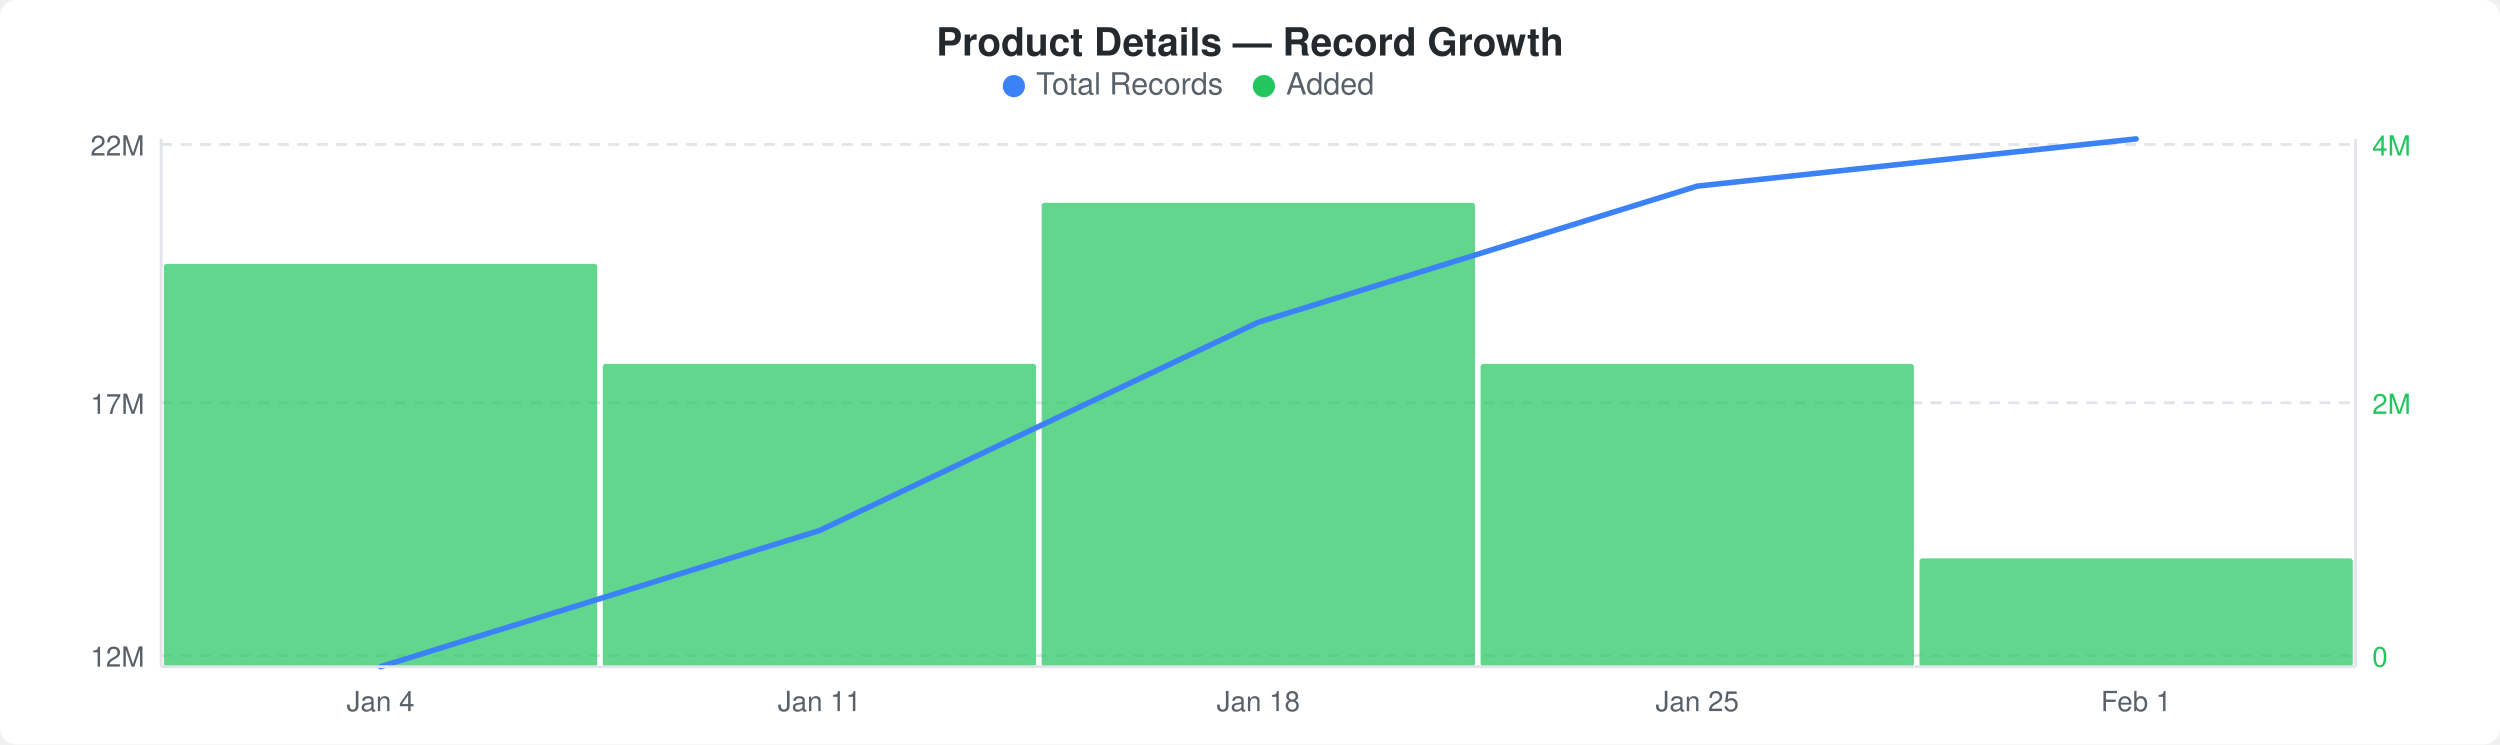
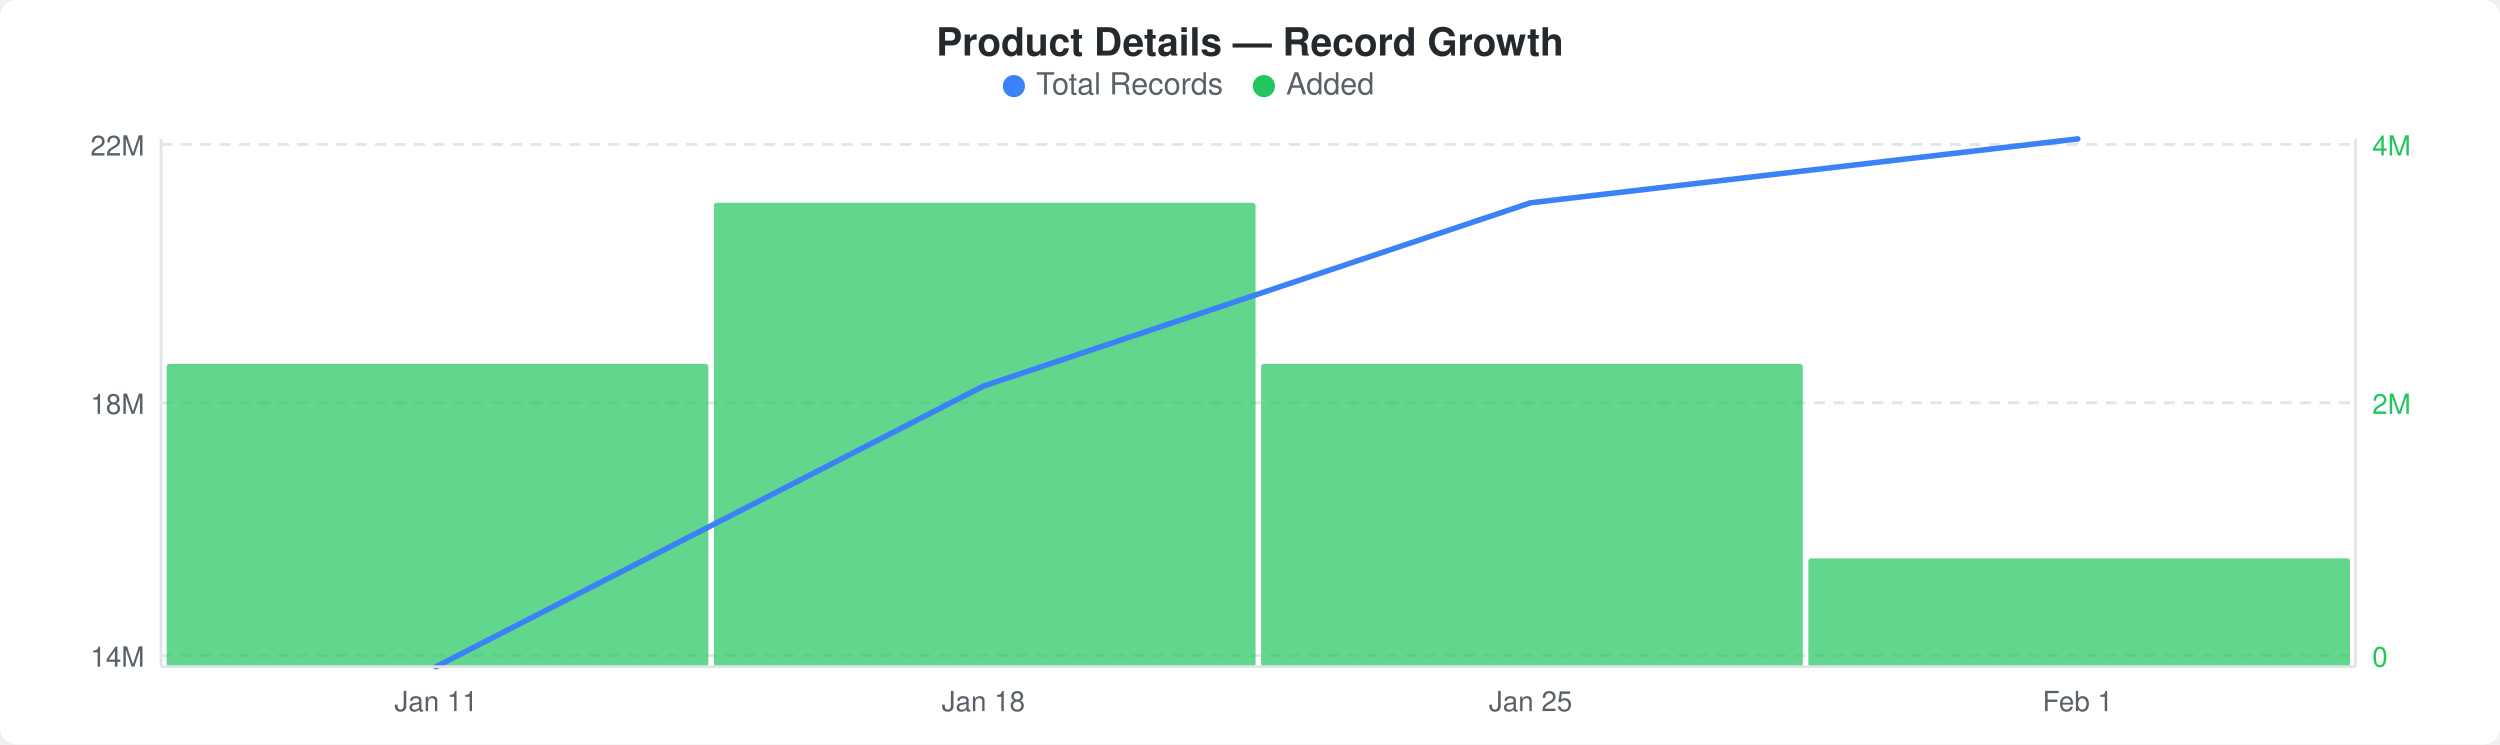
<svg xmlns="http://www.w3.org/2000/svg" width="900" height="268" viewBox="0 0 900 268">
  <rect width="900" height="268" fill="#ffffff" rx="6" ry="6" />
  <text x="450" y="20" text-anchor="middle" font-family="-apple-system, BlinkMacSystemFont, &quot;Segoe UI&quot;, Helvetica, Arial, sans-serif" font-size="14" font-weight="600" fill="#24292e">Product Details — Record Growth</text>
  <circle cx="365" cy="31" r="4" fill="#3b82f6" />
  <text x="373" y="34" font-family="-apple-system, BlinkMacSystemFont, &quot;Segoe UI&quot;, Helvetica, Arial, sans-serif" font-size="11" fill="#586069">Total Records</text>
  <circle cx="455" cy="31" r="4" fill="#22c55e" />
  <text x="463" y="34" font-family="-apple-system, BlinkMacSystemFont, &quot;Segoe UI&quot;, Helvetica, Arial, sans-serif" font-size="11" fill="#586069">Added</text>
  <line x1="58" y1="52" x2="848" y2="52" stroke="#e1e4e8" stroke-width="1" stroke-dasharray="4,3" />
  <line x1="58" y1="145" x2="848" y2="145" stroke="#e1e4e8" stroke-width="1" stroke-dasharray="4,3" />
  <line x1="58" y1="236" x2="848" y2="236" stroke="#e1e4e8" stroke-width="1" stroke-dasharray="4,3" />
-   <rect x="59" y="95" width="156" height="145" rx="1" fill="#22c55eb3" />
-   <rect x="217" y="131" width="156" height="109" rx="1" fill="#22c55eb3" />
-   <rect x="375" y="73" width="156" height="167" rx="1" fill="#22c55eb3" />
-   <rect x="533" y="131" width="156" height="109" rx="1" fill="#22c55eb3" />
-   <rect x="691" y="201" width="156" height="39" rx="1" fill="#22c55eb3" />
-   <polyline points="137,240 295,191 453,116 611,67 769,50" fill="none" stroke="#3b82f6" stroke-width="2" stroke-linejoin="round" stroke-linecap="round" />
+   <rect x="60" y="131" width="195" height="109" rx="1" fill="#22c55eb3" />
+   <rect x="257" y="73" width="195" height="167" rx="1" fill="#22c55eb3" />
+   <rect x="454" y="131" width="195" height="109" rx="1" fill="#22c55eb3" />
+   <rect x="651" y="201" width="195" height="39" rx="1" fill="#22c55eb3" />
+   <polyline points="157,240 354,139 551,73 748,50" fill="none" stroke="#3b82f6" stroke-width="2" stroke-linejoin="round" stroke-linecap="round" />
  <text x="52" y="56" text-anchor="end" font-family="-apple-system, BlinkMacSystemFont, &quot;Segoe UI&quot;, Helvetica, Arial, sans-serif" font-size="10" fill="#586069">22M</text>
-   <text x="52" y="149" text-anchor="end" font-family="-apple-system, BlinkMacSystemFont, &quot;Segoe UI&quot;, Helvetica, Arial, sans-serif" font-size="10" fill="#586069">17M</text>
-   <text x="52" y="240" text-anchor="end" font-family="-apple-system, BlinkMacSystemFont, &quot;Segoe UI&quot;, Helvetica, Arial, sans-serif" font-size="10" fill="#586069">12M</text>
+   <text x="52" y="149" text-anchor="end" font-family="-apple-system, BlinkMacSystemFont, &quot;Segoe UI&quot;, Helvetica, Arial, sans-serif" font-size="10" fill="#586069">18M</text>
+   <text x="52" y="240" text-anchor="end" font-family="-apple-system, BlinkMacSystemFont, &quot;Segoe UI&quot;, Helvetica, Arial, sans-serif" font-size="10" fill="#586069">14M</text>
  <text x="854" y="56" text-anchor="start" font-family="-apple-system, BlinkMacSystemFont, &quot;Segoe UI&quot;, Helvetica, Arial, sans-serif" font-size="10" fill="#22c55e">4M</text>
  <text x="854" y="149" text-anchor="start" font-family="-apple-system, BlinkMacSystemFont, &quot;Segoe UI&quot;, Helvetica, Arial, sans-serif" font-size="10" fill="#22c55e">2M</text>
  <text x="854" y="240" text-anchor="start" font-family="-apple-system, BlinkMacSystemFont, &quot;Segoe UI&quot;, Helvetica, Arial, sans-serif" font-size="10" fill="#22c55e">0</text>
  <line x1="58" y1="50" x2="58" y2="240" stroke="#e1e4e8" stroke-width="1" />
  <line x1="58" y1="240" x2="848" y2="240" stroke="#e1e4e8" stroke-width="1" />
  <line x1="848" y1="50" x2="848" y2="240" stroke="#e1e4e8" stroke-width="1" />
-   <text x="137" y="256" text-anchor="middle" font-family="-apple-system, BlinkMacSystemFont, &quot;Segoe UI&quot;, Helvetica, Arial, sans-serif" font-size="10" fill="#586069">Jan 4</text>
-   <text x="295" y="256" text-anchor="middle" font-family="-apple-system, BlinkMacSystemFont, &quot;Segoe UI&quot;, Helvetica, Arial, sans-serif" font-size="10" fill="#586069">Jan 11</text>
-   <text x="453" y="256" text-anchor="middle" font-family="-apple-system, BlinkMacSystemFont, &quot;Segoe UI&quot;, Helvetica, Arial, sans-serif" font-size="10" fill="#586069">Jan 18</text>
-   <text x="611" y="256" text-anchor="middle" font-family="-apple-system, BlinkMacSystemFont, &quot;Segoe UI&quot;, Helvetica, Arial, sans-serif" font-size="10" fill="#586069">Jan 25</text>
-   <text x="769" y="256" text-anchor="middle" font-family="-apple-system, BlinkMacSystemFont, &quot;Segoe UI&quot;, Helvetica, Arial, sans-serif" font-size="10" fill="#586069">Feb 1</text>
+   <text x="157" y="256" text-anchor="middle" font-family="-apple-system, BlinkMacSystemFont, &quot;Segoe UI&quot;, Helvetica, Arial, sans-serif" font-size="10" fill="#586069">Jan 11</text>
+   <text x="354" y="256" text-anchor="middle" font-family="-apple-system, BlinkMacSystemFont, &quot;Segoe UI&quot;, Helvetica, Arial, sans-serif" font-size="10" fill="#586069">Jan 18</text>
+   <text x="551" y="256" text-anchor="middle" font-family="-apple-system, BlinkMacSystemFont, &quot;Segoe UI&quot;, Helvetica, Arial, sans-serif" font-size="10" fill="#586069">Jan 25</text>
+   <text x="748" y="256" text-anchor="middle" font-family="-apple-system, BlinkMacSystemFont, &quot;Segoe UI&quot;, Helvetica, Arial, sans-serif" font-size="10" fill="#586069">Feb 1</text>
</svg>
